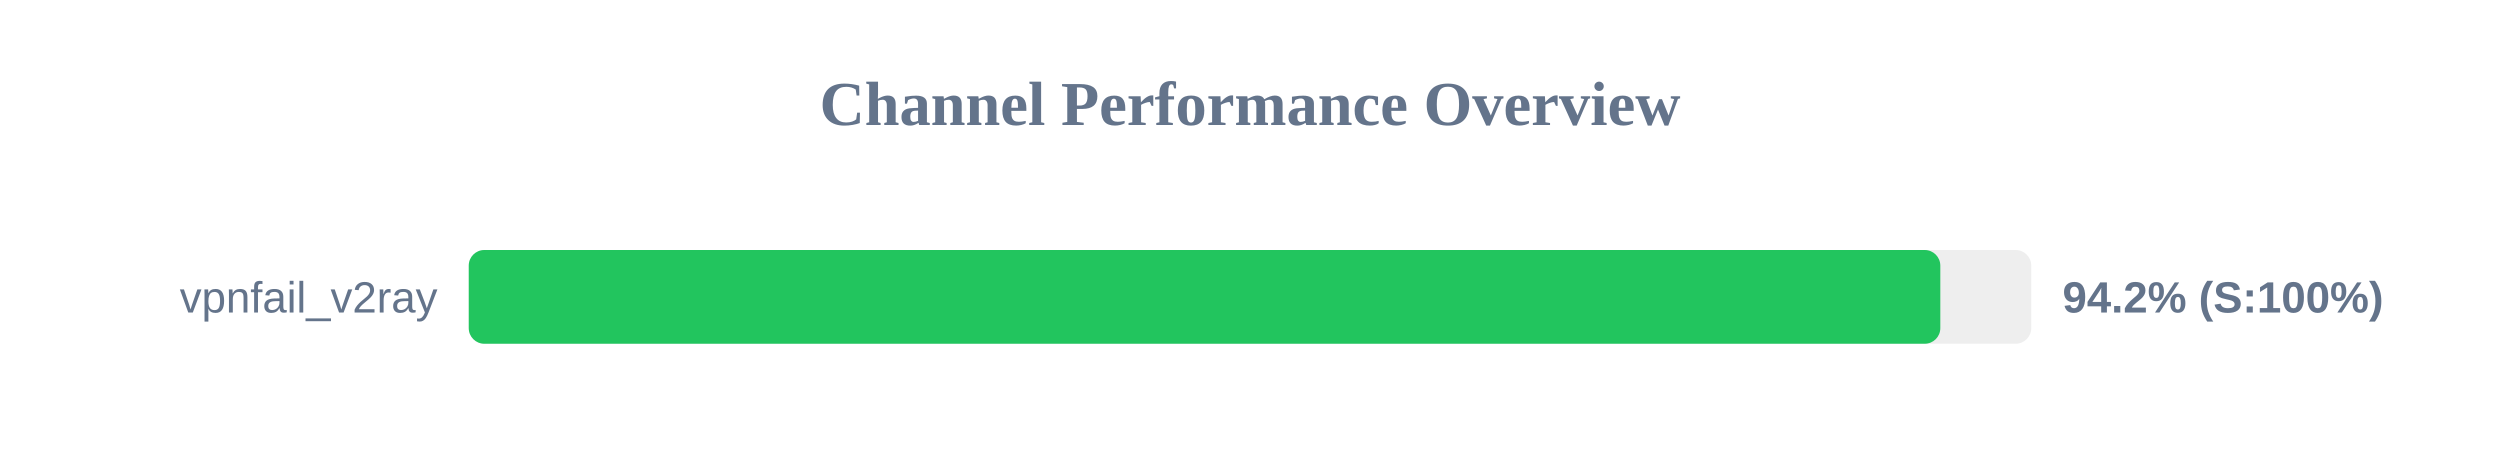
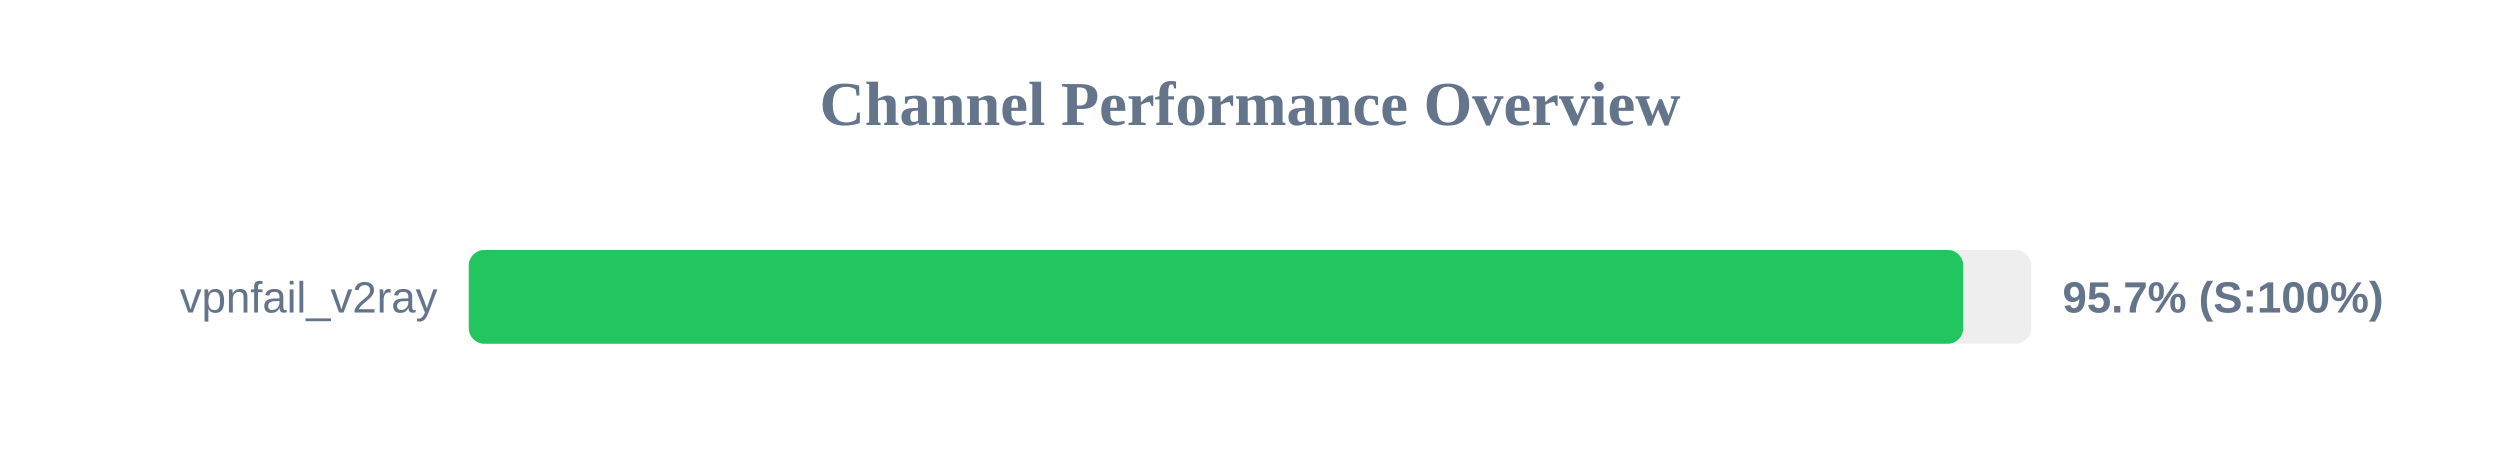
<svg xmlns="http://www.w3.org/2000/svg" width="800" height="150" version="1.1">
  <style>
        .row { font: 14px Arial; fill: #64748b; }
        .score { font: bold 14px Arial; fill: #64748b; }
    </style>
  <text x="400" y="40" text-anchor="middle" font-size="20px" font-weight="bold" fill="#64748b">Channel Performance Overview</text>
  <rect x="150" y="80" width="500" height="30" fill="#eee" rx="5" />
-   <rect x="150" y="80" width="470.9" height="30" fill="#22c55e" rx="5" />
+   <rect x="150" y="80" width="478.25" height="30" fill="#22c55e" rx="5" />
  <text x="140" y="100" text-anchor="end" class="row">vpnfail_v2ray</text>
-   <text x="660" y="100" text-anchor="start" class="score">94.2% (S:100%)</text>
+   <text x="660" y="100" text-anchor="start" class="score">95.7% (S:100%)</text>
</svg>
